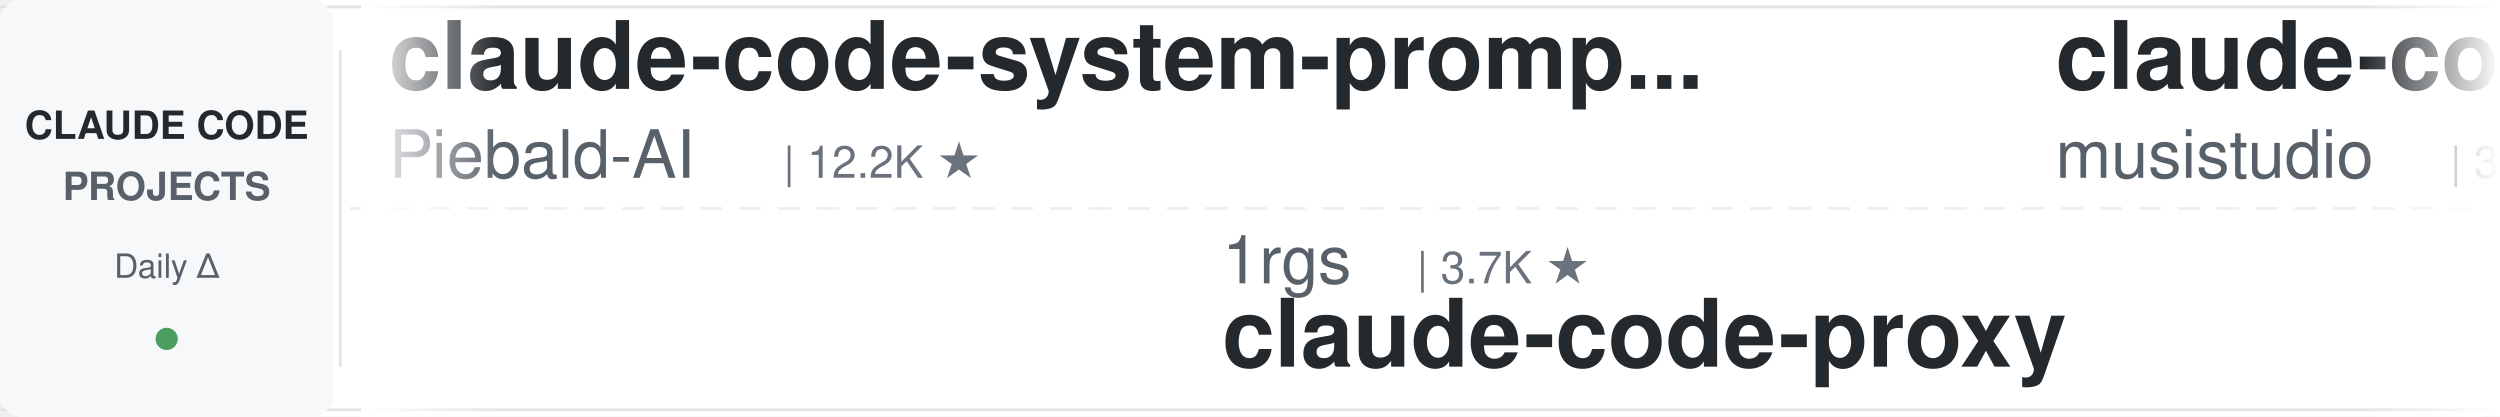
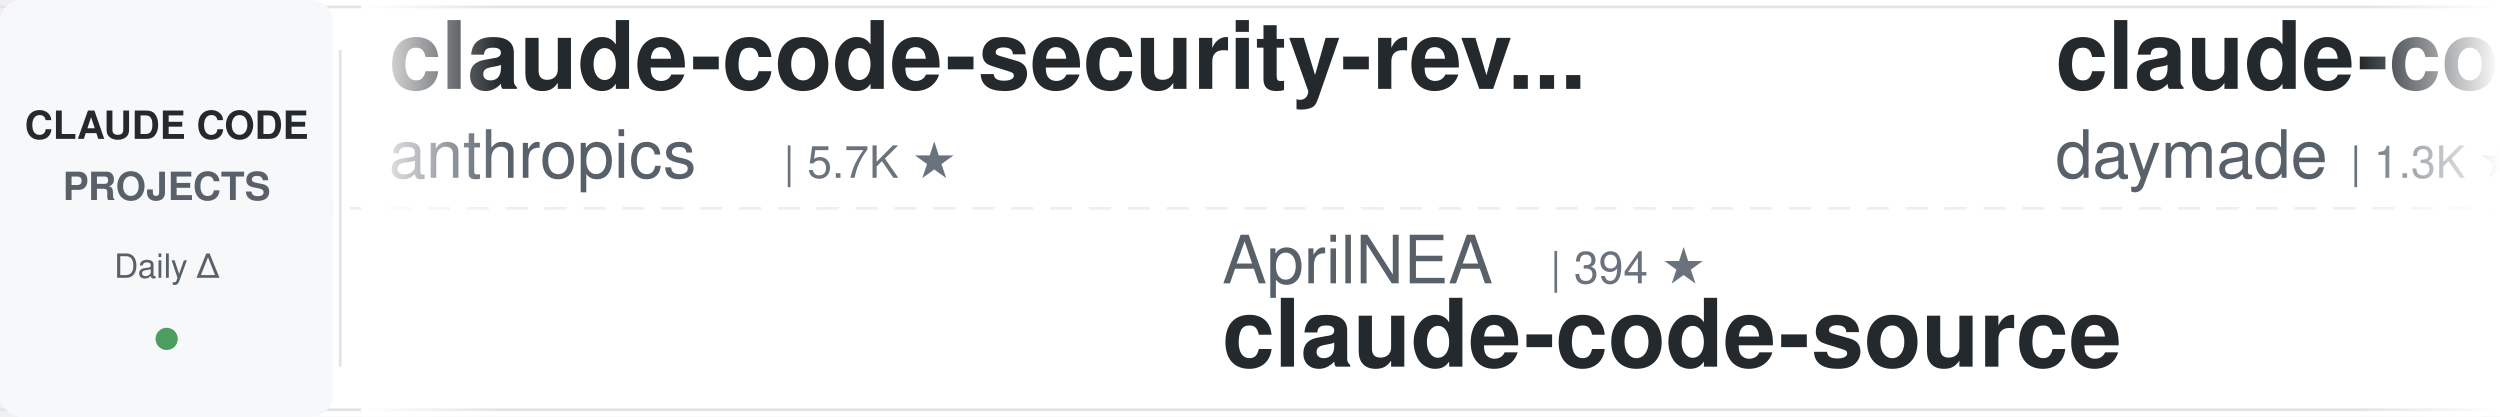
<svg xmlns="http://www.w3.org/2000/svg" width="900" height="150">
  <defs>
    <linearGradient id="leftFade" x1="0%" y1="0%" x2="100%" y2="0%">
      <stop offset="0%" style="stop-color:#ffffff;stop-opacity:1" />
      <stop offset="100%" style="stop-color:#ffffff;stop-opacity:0" />
    </linearGradient>
    <linearGradient id="rightFade" x1="0%" y1="0%" x2="100%" y2="0%">
      <stop offset="0%" style="stop-color:#ffffff;stop-opacity:0" />
      <stop offset="100%" style="stop-color:#ffffff;stop-opacity:1" />
    </linearGradient>
  </defs>
  <rect width="900" height="150" fill="#ffffff" rx="8" />
  <rect x="0" y="2" width="900" height="1" fill="#e1e4e8" />
  <rect x="0" y="147" width="900" height="1" fill="#e1e4e8" />
  <line x1="0" y1="75" x2="900" y2="75" stroke="#e1e4e8" stroke-width="1" stroke-dasharray="8 6" opacity="0.6" />
  <rect x="0" y="0" width="120" height="150" fill="#f6f8fa" rx="8" />
  <text x="60" y="50" font-family="-apple-system, BlinkMacSystemFont, 'Segoe UI', Helvetica, Arial, sans-serif" font-size="14" font-weight="600" fill="#24292e" text-anchor="middle">CLAUDE CODE</text>
  <text x="60" y="72" font-family="-apple-system, BlinkMacSystemFont, 'Segoe UI', Helvetica, Arial, sans-serif" font-size="14" font-weight="600" fill="#586069" text-anchor="middle">PROJECTS</text>
  <text x="60" y="100" font-family="-apple-system, BlinkMacSystemFont, 'Segoe UI', Helvetica, Arial, sans-serif" font-size="12" font-weight="500" fill="#586069" text-anchor="middle">Daily Δ</text>
  <circle cx="60" cy="122" r="4" fill="#22863a" opacity="0.8" />
  <rect x="122" y="18" width="1" height="114" fill="#e1e4e8" />
  <clipPath id="tickerClip">
    <rect x="130" y="0" width="770" height="150" />
  </clipPath>
  <g clip-path="url(#tickerClip)">
    <g id="tickerItems">
      <animateTransform attributeName="transform" attributeType="XML" type="translate" from="0 0" to="-3000 0" dur="54s" repeatCount="indefinite" />
      <g transform="translate(0, 0)">
-         <text x="140" y="32" font-family="-apple-system, BlinkMacSystemFont, 'Segoe UI', Helvetica, Arial, sans-serif" font-size="34" font-weight="600" fill="#24292e">claude-code-system-promp...</text>
-         <text x="140" y="64" font-family="-apple-system, BlinkMacSystemFont, 'Segoe UI', Helvetica, Arial, sans-serif" font-size="24" font-weight="400" fill="#586069">Piebald-AI</text>
-         <text x="282" y="64" font-family="-apple-system, BlinkMacSystemFont, 'Segoe UI', Helvetica, Arial, sans-serif" font-size="16" font-weight="500" fill="#6a737d">| 12.2K ★</text>
+         <text x="140" y="32" font-family="-apple-system, BlinkMacSystemFont, 'Segoe UI', Helvetica, Arial, sans-serif" font-size="34" font-weight="600" fill="#24292e">claude-code-security-rev...</text>
+         <text x="140" y="64" font-family="-apple-system, BlinkMacSystemFont, 'Segoe UI', Helvetica, Arial, sans-serif" font-size="24" font-weight="400" fill="#586069">anthropics</text>
+         <text x="282" y="64" font-family="-apple-system, BlinkMacSystemFont, 'Segoe UI', Helvetica, Arial, sans-serif" font-size="16" font-weight="500" fill="#6a737d">| 5.7K ★</text>
      </g>
      <g transform="translate(300, 0)">
-         <text x="140" y="102" font-family="-apple-system, BlinkMacSystemFont, 'Segoe UI', Helvetica, Arial, sans-serif" font-size="24" font-weight="400" fill="#586069">1rgs</text>
-         <text x="210" y="102" font-family="-apple-system, BlinkMacSystemFont, 'Segoe UI', Helvetica, Arial, sans-serif" font-size="16" font-weight="500" fill="#6a737d">| 3.7K ★</text>
-         <text x="140" y="132" font-family="-apple-system, BlinkMacSystemFont, 'Segoe UI', Helvetica, Arial, sans-serif" font-size="34" font-weight="600" fill="#24292e">claude-code-proxy</text>
+         <text x="140" y="102" font-family="-apple-system, BlinkMacSystemFont, 'Segoe UI', Helvetica, Arial, sans-serif" font-size="24" font-weight="400" fill="#586069">AprilNEA</text>
+         <text x="258" y="102" font-family="-apple-system, BlinkMacSystemFont, 'Segoe UI', Helvetica, Arial, sans-serif" font-size="16" font-weight="500" fill="#6a737d">| 394 ★</text>
+         <text x="140" y="132" font-family="-apple-system, BlinkMacSystemFont, 'Segoe UI', Helvetica, Arial, sans-serif" font-size="34" font-weight="600" fill="#24292e">claude-code-source</text>
      </g>
      <g transform="translate(600, 0)">
-         <text x="140" y="32" font-family="-apple-system, BlinkMacSystemFont, 'Segoe UI', Helvetica, Arial, sans-serif" font-size="34" font-weight="600" fill="#24292e">claude-code-router</text>
-         <text x="140" y="64" font-family="-apple-system, BlinkMacSystemFont, 'Segoe UI', Helvetica, Arial, sans-serif" font-size="24" font-weight="400" fill="#586069">musistudio</text>
-         <text x="282" y="64" font-family="-apple-system, BlinkMacSystemFont, 'Segoe UI', Helvetica, Arial, sans-serif" font-size="16" font-weight="500" fill="#6a737d">| 36.4K ★</text>
+         <text x="140" y="32" font-family="-apple-system, BlinkMacSystemFont, 'Segoe UI', Helvetica, Arial, sans-serif" font-size="34" font-weight="600" fill="#24292e">claude-code-skills</text>
+         <text x="140" y="64" font-family="-apple-system, BlinkMacSystemFont, 'Segoe UI', Helvetica, Arial, sans-serif" font-size="24" font-weight="400" fill="#586069">daymade</text>
+         <text x="246" y="64" font-family="-apple-system, BlinkMacSystemFont, 'Segoe UI', Helvetica, Arial, sans-serif" font-size="16" font-weight="500" fill="#6a737d">| 1.3K ★</text>
      </g>
      <g transform="translate(900, 0)">
+         <text x="140" y="102" font-family="-apple-system, BlinkMacSystemFont, 'Segoe UI', Helvetica, Arial, sans-serif" font-size="24" font-weight="400" fill="#586069">shanraisshan</text>
+         <text x="306" y="102" font-family="-apple-system, BlinkMacSystemFont, 'Segoe UI', Helvetica, Arial, sans-serif" font-size="16" font-weight="500" fill="#6a737d">| 64.0K ★</text>
+         <text x="140" y="132" font-family="-apple-system, BlinkMacSystemFont, 'Segoe UI', Helvetica, Arial, sans-serif" font-size="34" font-weight="600" fill="#24292e">claude-code-best-practic...</text>
+       </g>
+       <g transform="translate(1200, 0)">
+         <text x="140" y="32" font-family="-apple-system, BlinkMacSystemFont, 'Segoe UI', Helvetica, Arial, sans-serif" font-size="34" font-weight="600" fill="#24292e">Open-ClaudeCode</text>
+         <text x="140" y="64" font-family="-apple-system, BlinkMacSystemFont, 'Segoe UI', Helvetica, Arial, sans-serif" font-size="24" font-weight="400" fill="#586069">LING71671</text>
+         <text x="270" y="64" font-family="-apple-system, BlinkMacSystemFont, 'Segoe UI', Helvetica, Arial, sans-serif" font-size="16" font-weight="500" fill="#6a737d">| 932 ★</text>
+       </g>
+       <g transform="translate(1500, 0)">
        <text x="140" y="102" font-family="-apple-system, BlinkMacSystemFont, 'Segoe UI', Helvetica, Arial, sans-serif" font-size="24" font-weight="400" fill="#586069">anthropics</text>
        <text x="282" y="102" font-family="-apple-system, BlinkMacSystemFont, 'Segoe UI', Helvetica, Arial, sans-serif" font-size="16" font-weight="500" fill="#6a737d">| 935 ★</text>
        <text x="140" y="132" font-family="-apple-system, BlinkMacSystemFont, 'Segoe UI', Helvetica, Arial, sans-serif" font-size="34" font-weight="600" fill="#24292e">claude-code-base-action</text>
      </g>
-       <g transform="translate(1200, 0)">
-         <text x="140" y="32" font-family="-apple-system, BlinkMacSystemFont, 'Segoe UI', Helvetica, Arial, sans-serif" font-size="34" font-weight="600" fill="#24292e">arcads-claude-code</text>
-         <text x="140" y="64" font-family="-apple-system, BlinkMacSystemFont, 'Segoe UI', Helvetica, Arial, sans-serif" font-size="24" font-weight="400" fill="#586069">krusemediallc</text>
-         <text x="318" y="64" font-family="-apple-system, BlinkMacSystemFont, 'Segoe UI', Helvetica, Arial, sans-serif" font-size="16" font-weight="500" fill="#6a737d">| 1.1K ★</text>
+       <g transform="translate(1800, 0)">
+         <text x="140" y="32" font-family="-apple-system, BlinkMacSystemFont, 'Segoe UI', Helvetica, Arial, sans-serif" font-size="34" font-weight="600" fill="#24292e">free-claude-code</text>
+         <text x="140" y="64" font-family="-apple-system, BlinkMacSystemFont, 'Segoe UI', Helvetica, Arial, sans-serif" font-size="24" font-weight="400" fill="#586069">Alishahryar1</text>
+         <text x="306" y="64" font-family="-apple-system, BlinkMacSystemFont, 'Segoe UI', Helvetica, Arial, sans-serif" font-size="16" font-weight="500" fill="#6a737d">| 44.3K ★</text>
      </g>
-       <g transform="translate(1500, 0)">
+       <g transform="translate(2100, 0)">
+         <text x="140" y="102" font-family="-apple-system, BlinkMacSystemFont, 'Segoe UI', Helvetica, Arial, sans-serif" font-size="24" font-weight="400" fill="#586069">centminmod</text>
+         <text x="282" y="102" font-family="-apple-system, BlinkMacSystemFont, 'Segoe UI', Helvetica, Arial, sans-serif" font-size="16" font-weight="500" fill="#6a737d">| 2.5K ★</text>
+         <text x="140" y="132" font-family="-apple-system, BlinkMacSystemFont, 'Segoe UI', Helvetica, Arial, sans-serif" font-size="34" font-weight="600" fill="#24292e">my-claude-code-setup</text>
+       </g>
+       <g transform="translate(2400, 0)">
+         <text x="140" y="32" font-family="-apple-system, BlinkMacSystemFont, 'Segoe UI', Helvetica, Arial, sans-serif" font-size="34" font-weight="600" fill="#24292e">claude-code-cli</text>
+         <text x="140" y="64" font-family="-apple-system, BlinkMacSystemFont, 'Segoe UI', Helvetica, Arial, sans-serif" font-size="24" font-weight="400" fill="#586069">huangserva</text>
+         <text x="282" y="64" font-family="-apple-system, BlinkMacSystemFont, 'Segoe UI', Helvetica, Arial, sans-serif" font-size="16" font-weight="500" fill="#6a737d">| 622 ★</text>
+       </g>
+       <g transform="translate(2700, 0)">
+         <text x="140" y="102" font-family="-apple-system, BlinkMacSystemFont, 'Segoe UI', Helvetica, Arial, sans-serif" font-size="24" font-weight="400" fill="#586069">Yuyz0112</text>
+         <text x="258" y="102" font-family="-apple-system, BlinkMacSystemFont, 'Segoe UI', Helvetica, Arial, sans-serif" font-size="16" font-weight="500" fill="#6a737d">| 2.4K ★</text>
+         <text x="140" y="132" font-family="-apple-system, BlinkMacSystemFont, 'Segoe UI', Helvetica, Arial, sans-serif" font-size="34" font-weight="600" fill="#24292e">claude-code-reverse</text>
+       </g>
+       <g transform="translate(3000, 0)">
+         <text x="140" y="32" font-family="-apple-system, BlinkMacSystemFont, 'Segoe UI', Helvetica, Arial, sans-serif" font-size="34" font-weight="600" fill="#24292e">claude-code-security-rev...</text>
+         <text x="140" y="64" font-family="-apple-system, BlinkMacSystemFont, 'Segoe UI', Helvetica, Arial, sans-serif" font-size="24" font-weight="400" fill="#586069">anthropics</text>
+         <text x="282" y="64" font-family="-apple-system, BlinkMacSystemFont, 'Segoe UI', Helvetica, Arial, sans-serif" font-size="16" font-weight="500" fill="#6a737d">| 5.7K ★</text>
+       </g>
+       <g transform="translate(3300, 0)">
        <text x="140" y="102" font-family="-apple-system, BlinkMacSystemFont, 'Segoe UI', Helvetica, Arial, sans-serif" font-size="24" font-weight="400" fill="#586069">AprilNEA</text>
        <text x="258" y="102" font-family="-apple-system, BlinkMacSystemFont, 'Segoe UI', Helvetica, Arial, sans-serif" font-size="16" font-weight="500" fill="#6a737d">| 394 ★</text>
        <text x="140" y="132" font-family="-apple-system, BlinkMacSystemFont, 'Segoe UI', Helvetica, Arial, sans-serif" font-size="34" font-weight="600" fill="#24292e">claude-code-source</text>
      </g>
-       <g transform="translate(1800, 0)">
-         <text x="140" y="32" font-family="-apple-system, BlinkMacSystemFont, 'Segoe UI', Helvetica, Arial, sans-serif" font-size="34" font-weight="600" fill="#24292e">claude-code-showcase</text>
-         <text x="140" y="64" font-family="-apple-system, BlinkMacSystemFont, 'Segoe UI', Helvetica, Arial, sans-serif" font-size="24" font-weight="400" fill="#586069">ChrisWiles</text>
-         <text x="282" y="64" font-family="-apple-system, BlinkMacSystemFont, 'Segoe UI', Helvetica, Arial, sans-serif" font-size="16" font-weight="500" fill="#6a737d">| 6.0K ★</text>
-       </g>
-       <g transform="translate(2100, 0)">
-         <text x="140" y="102" font-family="-apple-system, BlinkMacSystemFont, 'Segoe UI', Helvetica, Arial, sans-serif" font-size="24" font-weight="400" fill="#586069">nicedreamzapp</text>
-         <text x="318" y="102" font-family="-apple-system, BlinkMacSystemFont, 'Segoe UI', Helvetica, Arial, sans-serif" font-size="16" font-weight="500" fill="#6a737d">| 3.1K ★</text>
-         <text x="140" y="132" font-family="-apple-system, BlinkMacSystemFont, 'Segoe UI', Helvetica, Arial, sans-serif" font-size="34" font-weight="600" fill="#24292e">claude-code-local</text>
-       </g>
-       <g transform="translate(2400, 0)">
-         <text x="140" y="32" font-family="-apple-system, BlinkMacSystemFont, 'Segoe UI', Helvetica, Arial, sans-serif" font-size="34" font-weight="600" fill="#24292e">sc-claude-code-files</text>
-         <text x="140" y="64" font-family="-apple-system, BlinkMacSystemFont, 'Segoe UI', Helvetica, Arial, sans-serif" font-size="24" font-weight="400" fill="#586069">https-deeplearning-ai</text>
-         <text x="414" y="64" font-family="-apple-system, BlinkMacSystemFont, 'Segoe UI', Helvetica, Arial, sans-serif" font-size="16" font-weight="500" fill="#6a737d">| 538 ★</text>
-       </g>
-       <g transform="translate(2700, 0)">
-         <text x="140" y="102" font-family="-apple-system, BlinkMacSystemFont, 'Segoe UI', Helvetica, Arial, sans-serif" font-size="24" font-weight="400" fill="#586069">jeremylongshore</text>
-         <text x="342" y="102" font-family="-apple-system, BlinkMacSystemFont, 'Segoe UI', Helvetica, Arial, sans-serif" font-size="16" font-weight="500" fill="#6a737d">| 2.6K ★</text>
-         <text x="140" y="132" font-family="-apple-system, BlinkMacSystemFont, 'Segoe UI', Helvetica, Arial, sans-serif" font-size="34" font-weight="600" fill="#24292e">claude-code-plugins-plus...</text>
-       </g>
-       <g transform="translate(3000, 0)">
-         <text x="140" y="32" font-family="-apple-system, BlinkMacSystemFont, 'Segoe UI', Helvetica, Arial, sans-serif" font-size="34" font-weight="600" fill="#24292e">claude-code-system-promp...</text>
-         <text x="140" y="64" font-family="-apple-system, BlinkMacSystemFont, 'Segoe UI', Helvetica, Arial, sans-serif" font-size="24" font-weight="400" fill="#586069">Piebald-AI</text>
-         <text x="282" y="64" font-family="-apple-system, BlinkMacSystemFont, 'Segoe UI', Helvetica, Arial, sans-serif" font-size="16" font-weight="500" fill="#6a737d">| 12.2K ★</text>
-       </g>
-       <g transform="translate(3300, 0)">
-         <text x="140" y="102" font-family="-apple-system, BlinkMacSystemFont, 'Segoe UI', Helvetica, Arial, sans-serif" font-size="24" font-weight="400" fill="#586069">1rgs</text>
-         <text x="210" y="102" font-family="-apple-system, BlinkMacSystemFont, 'Segoe UI', Helvetica, Arial, sans-serif" font-size="16" font-weight="500" fill="#6a737d">| 3.7K ★</text>
-         <text x="140" y="132" font-family="-apple-system, BlinkMacSystemFont, 'Segoe UI', Helvetica, Arial, sans-serif" font-size="34" font-weight="600" fill="#24292e">claude-code-proxy</text>
-       </g>
      <g transform="translate(3600, 0)">
-         <text x="140" y="32" font-family="-apple-system, BlinkMacSystemFont, 'Segoe UI', Helvetica, Arial, sans-serif" font-size="34" font-weight="600" fill="#24292e">claude-code-router</text>
-         <text x="140" y="64" font-family="-apple-system, BlinkMacSystemFont, 'Segoe UI', Helvetica, Arial, sans-serif" font-size="24" font-weight="400" fill="#586069">musistudio</text>
-         <text x="282" y="64" font-family="-apple-system, BlinkMacSystemFont, 'Segoe UI', Helvetica, Arial, sans-serif" font-size="16" font-weight="500" fill="#6a737d">| 36.4K ★</text>
+         <text x="140" y="32" font-family="-apple-system, BlinkMacSystemFont, 'Segoe UI', Helvetica, Arial, sans-serif" font-size="34" font-weight="600" fill="#24292e">claude-code-skills</text>
+         <text x="140" y="64" font-family="-apple-system, BlinkMacSystemFont, 'Segoe UI', Helvetica, Arial, sans-serif" font-size="24" font-weight="400" fill="#586069">daymade</text>
+         <text x="246" y="64" font-family="-apple-system, BlinkMacSystemFont, 'Segoe UI', Helvetica, Arial, sans-serif" font-size="16" font-weight="500" fill="#6a737d">| 1.3K ★</text>
      </g>
      <g transform="translate(3900, 0)">
-         <text x="140" y="102" font-family="-apple-system, BlinkMacSystemFont, 'Segoe UI', Helvetica, Arial, sans-serif" font-size="24" font-weight="400" fill="#586069">anthropics</text>
-         <text x="282" y="102" font-family="-apple-system, BlinkMacSystemFont, 'Segoe UI', Helvetica, Arial, sans-serif" font-size="16" font-weight="500" fill="#6a737d">| 935 ★</text>
-         <text x="140" y="132" font-family="-apple-system, BlinkMacSystemFont, 'Segoe UI', Helvetica, Arial, sans-serif" font-size="34" font-weight="600" fill="#24292e">claude-code-base-action</text>
+         <text x="140" y="102" font-family="-apple-system, BlinkMacSystemFont, 'Segoe UI', Helvetica, Arial, sans-serif" font-size="24" font-weight="400" fill="#586069">shanraisshan</text>
+         <text x="306" y="102" font-family="-apple-system, BlinkMacSystemFont, 'Segoe UI', Helvetica, Arial, sans-serif" font-size="16" font-weight="500" fill="#6a737d">| 64.0K ★</text>
+         <text x="140" y="132" font-family="-apple-system, BlinkMacSystemFont, 'Segoe UI', Helvetica, Arial, sans-serif" font-size="34" font-weight="600" fill="#24292e">claude-code-best-practic...</text>
      </g>
    </g>
  </g>
  <rect x="130" y="0" width="50" height="150" fill="url(#leftFade)" />
  <rect x="850" y="0" width="50" height="150" fill="url(#rightFade)" />
</svg>
